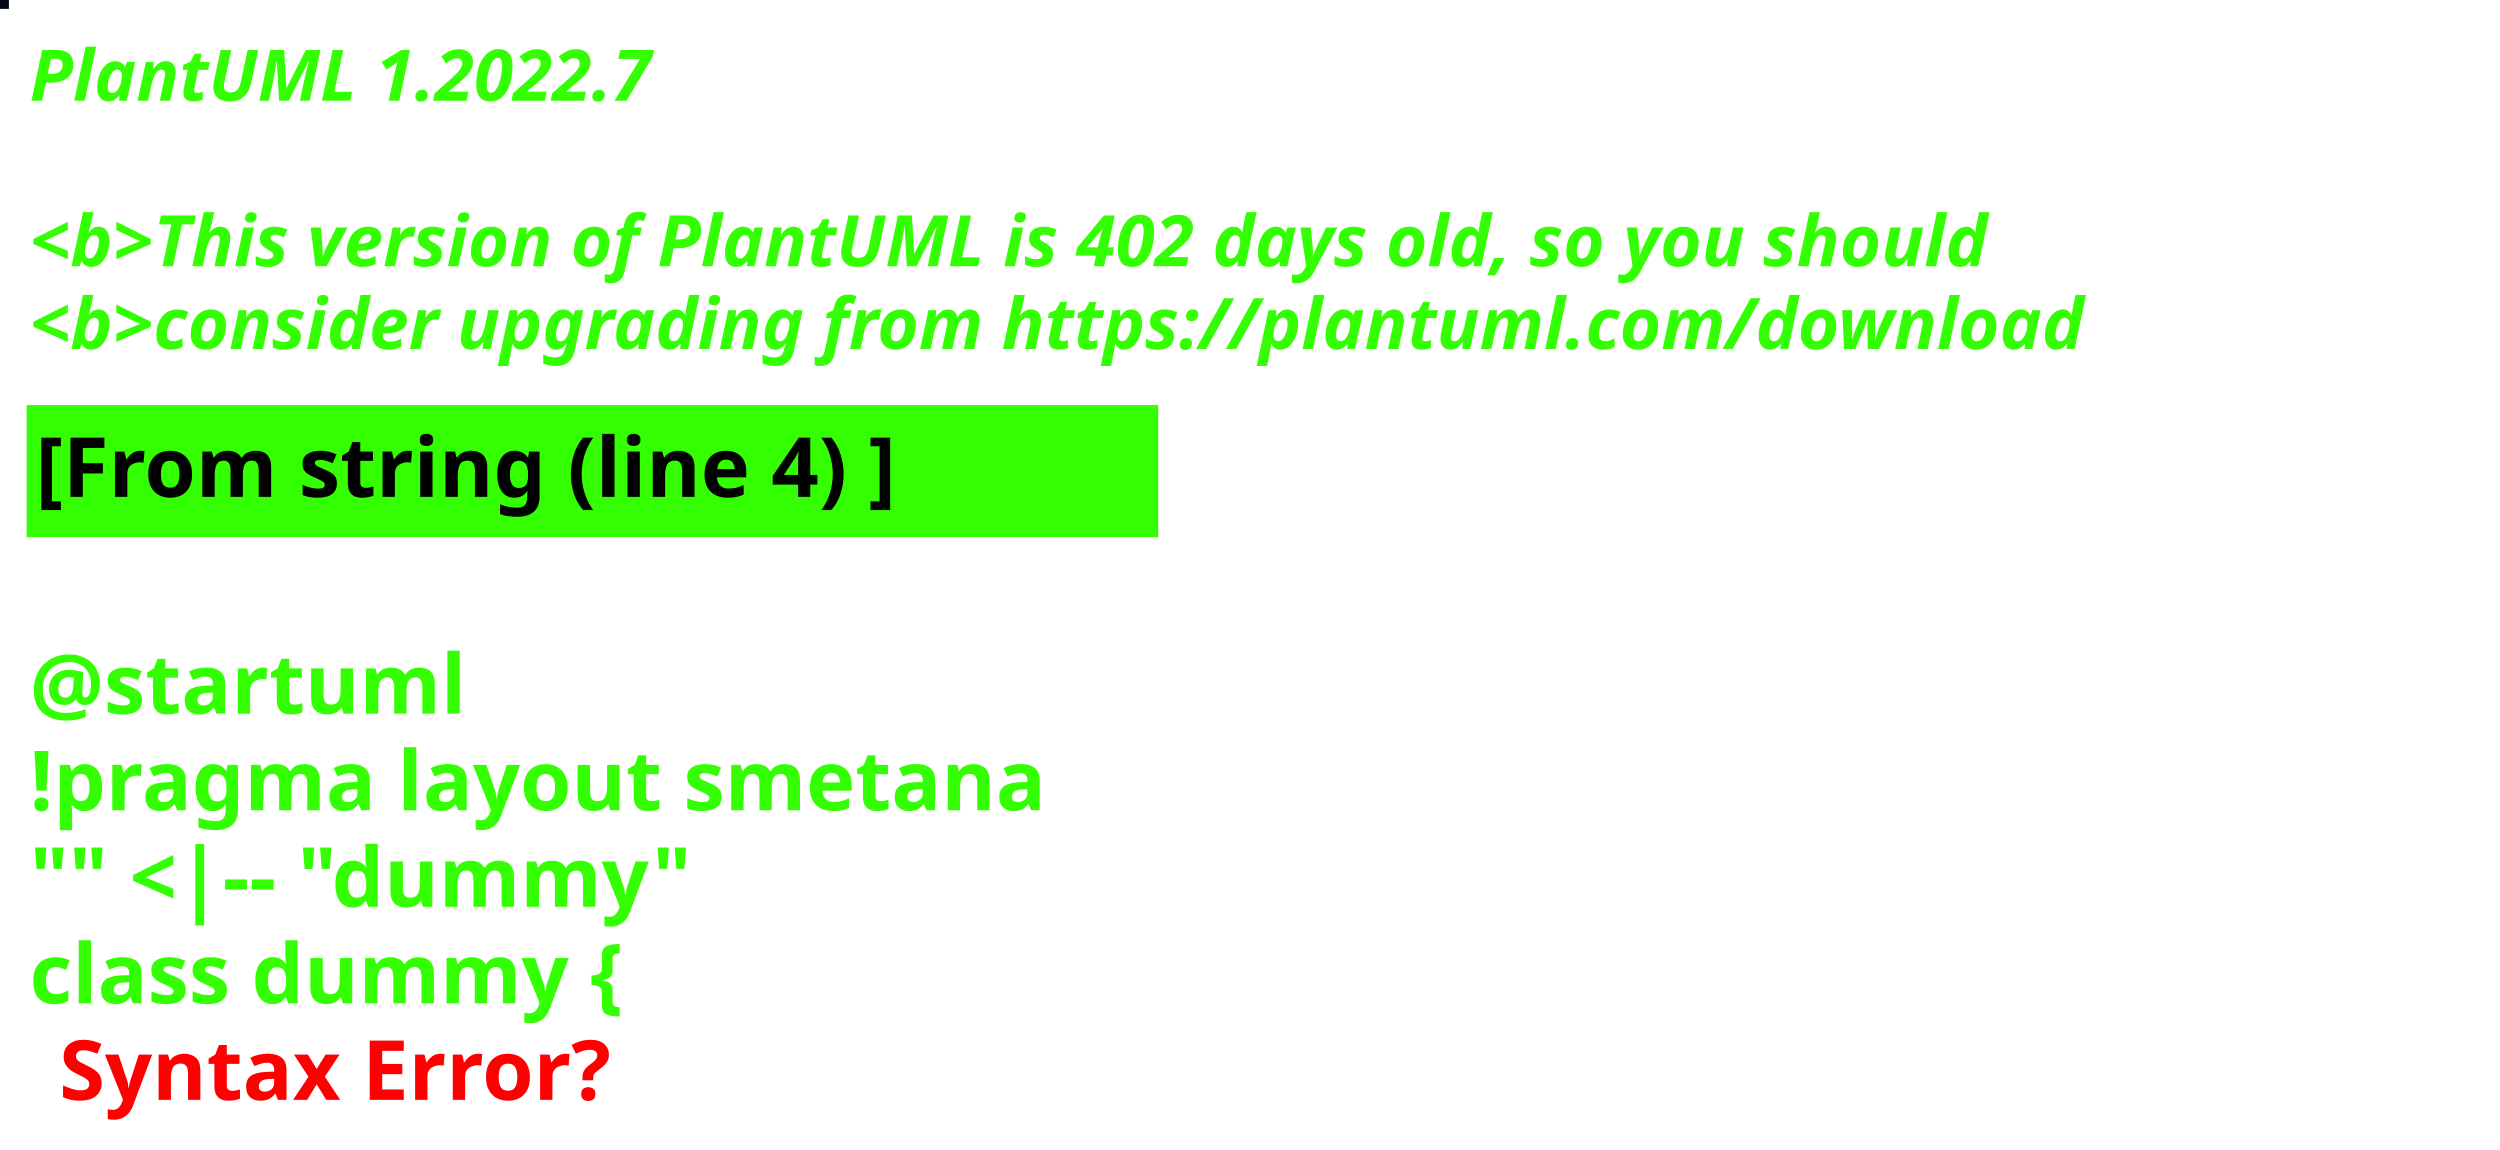
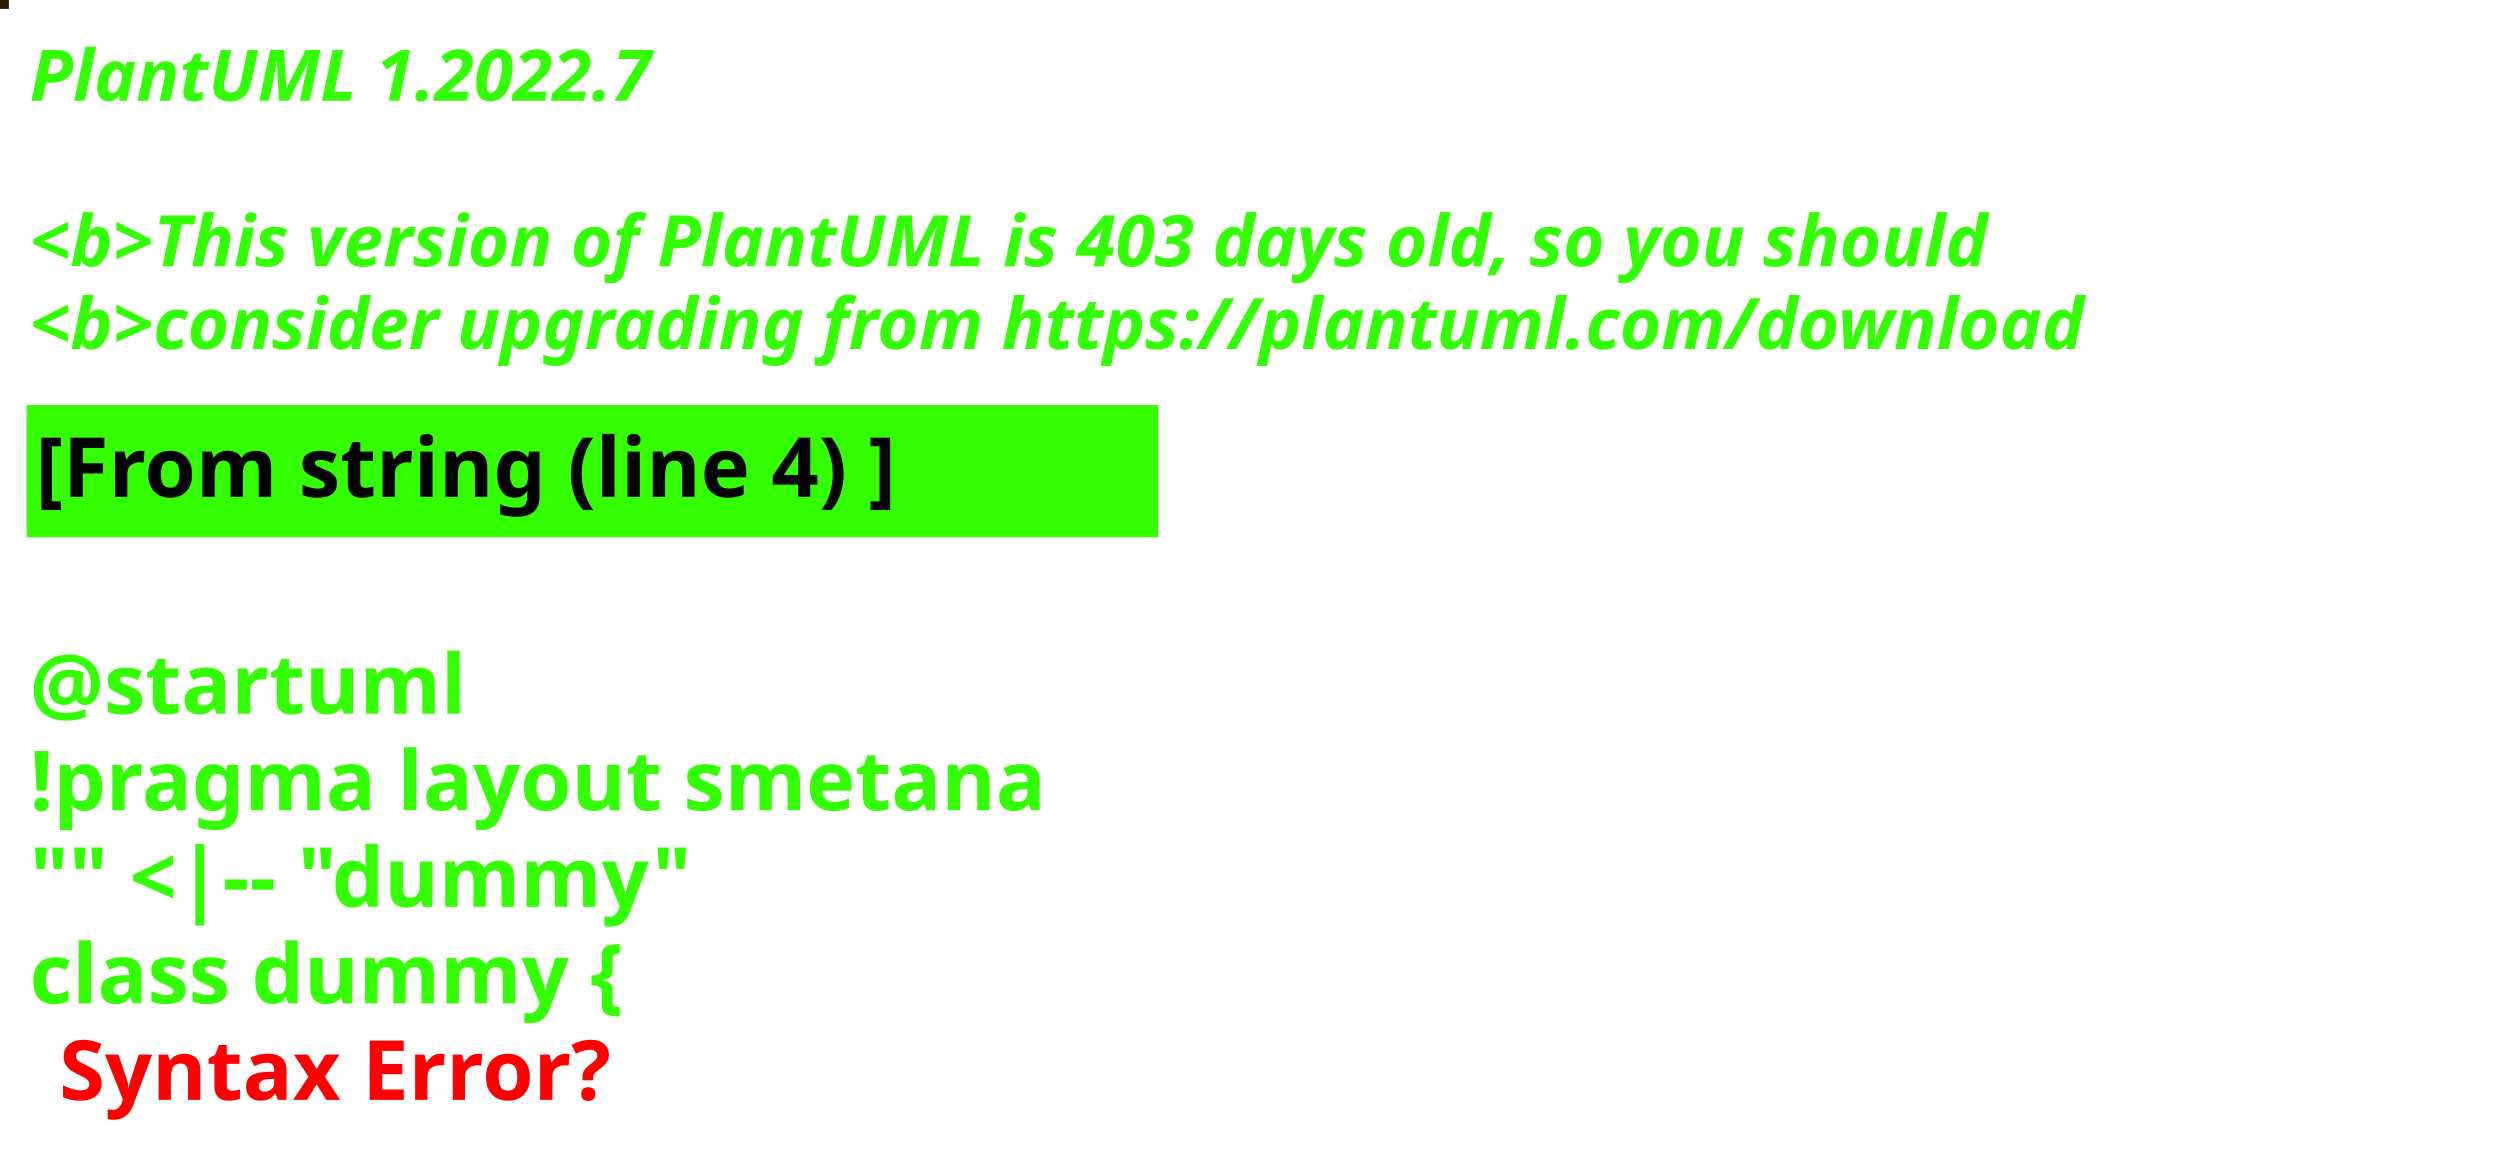
<svg xmlns="http://www.w3.org/2000/svg" contentStyleType="text/css" height="194px" preserveAspectRatio="none" style="width:422px;height:194px;background:#000000;" version="1.1" viewBox="0 0 422 194" width="422px" zoomAndPan="magnify">
  <defs />
  <g>
-     <rect fill="#040918" height="1" style="stroke:#040918;stroke-width:1.0;" width="1" x="0" y="0" />
+     <rect fill="#241D01" height="1" style="stroke:#241D01;stroke-width:1.0;" width="1" x="0" y="0" />
    <text fill="#33FF02" font-family="sans-serif" font-size="12" font-style="italic" font-weight="bold" lengthAdjust="spacing" textLength="127" x="5" y="17">PlantUML 1.2022.7</text>
    <text fill="#33FF02" font-family="sans-serif" font-size="12" font-style="italic" font-weight="bold" lengthAdjust="spacing" textLength="4" x="5" y="30.969"> </text>
-     <text fill="#33FF02" font-family="sans-serif" font-size="12" font-style="italic" font-weight="bold" lengthAdjust="spacing" textLength="399" x="5" y="44.938">&lt;b&gt;This version of PlantUML is 402 days old, so you should</text>
+     <text fill="#33FF02" font-family="sans-serif" font-size="12" font-style="italic" font-weight="bold" lengthAdjust="spacing" textLength="399" x="5" y="44.938">&lt;b&gt;This version of PlantUML is 403 days old, so you should</text>
    <text fill="#33FF02" font-family="sans-serif" font-size="12" font-style="italic" font-weight="bold" lengthAdjust="spacing" textLength="408" x="5" y="58.906">&lt;b&gt;consider upgrading from https://plantuml.com/download</text>
    <rect fill="#33FF02" height="21.297" style="stroke:#33FF02;stroke-width:1.0;" width="190" x="5" y="68.875" />
    <text fill="#000000" font-family="sans-serif" font-size="14" font-weight="bold" lengthAdjust="spacing" textLength="168" x="6" y="83.875">[From string (line 4) ]</text>
    <text fill="#33FF02" font-family="sans-serif" font-size="14" font-weight="bold" lengthAdjust="spacing" textLength="5" x="5" y="104.172"> </text>
    <text fill="#33FF02" font-family="sans-serif" font-size="14" font-weight="bold" lengthAdjust="spacing" textLength="79" x="5" y="120.469">@startuml</text>
    <text fill="#33FF02" font-family="sans-serif" font-size="14" font-weight="bold" lengthAdjust="spacing" textLength="190" x="5" y="136.766">!pragma layout smetana</text>
    <text fill="#33FF02" font-family="sans-serif" font-size="14" font-weight="bold" lengthAdjust="spacing" textLength="124" x="5" y="153.062">"" &lt;|-- "dummy"</text>
    <text fill="#33FF02" font-family="sans-serif" font-size="14" font-weight="bold" lengthAdjust="spacing" text-decoration="wavy underline" textLength="117" x="5" y="169.359">class dummy {</text>
    <text fill="#FF0000" font-family="sans-serif" font-size="14" font-weight="bold" lengthAdjust="spacing" textLength="106" x="10" y="185.656">Syntax Error?</text>
  </g>
</svg>
